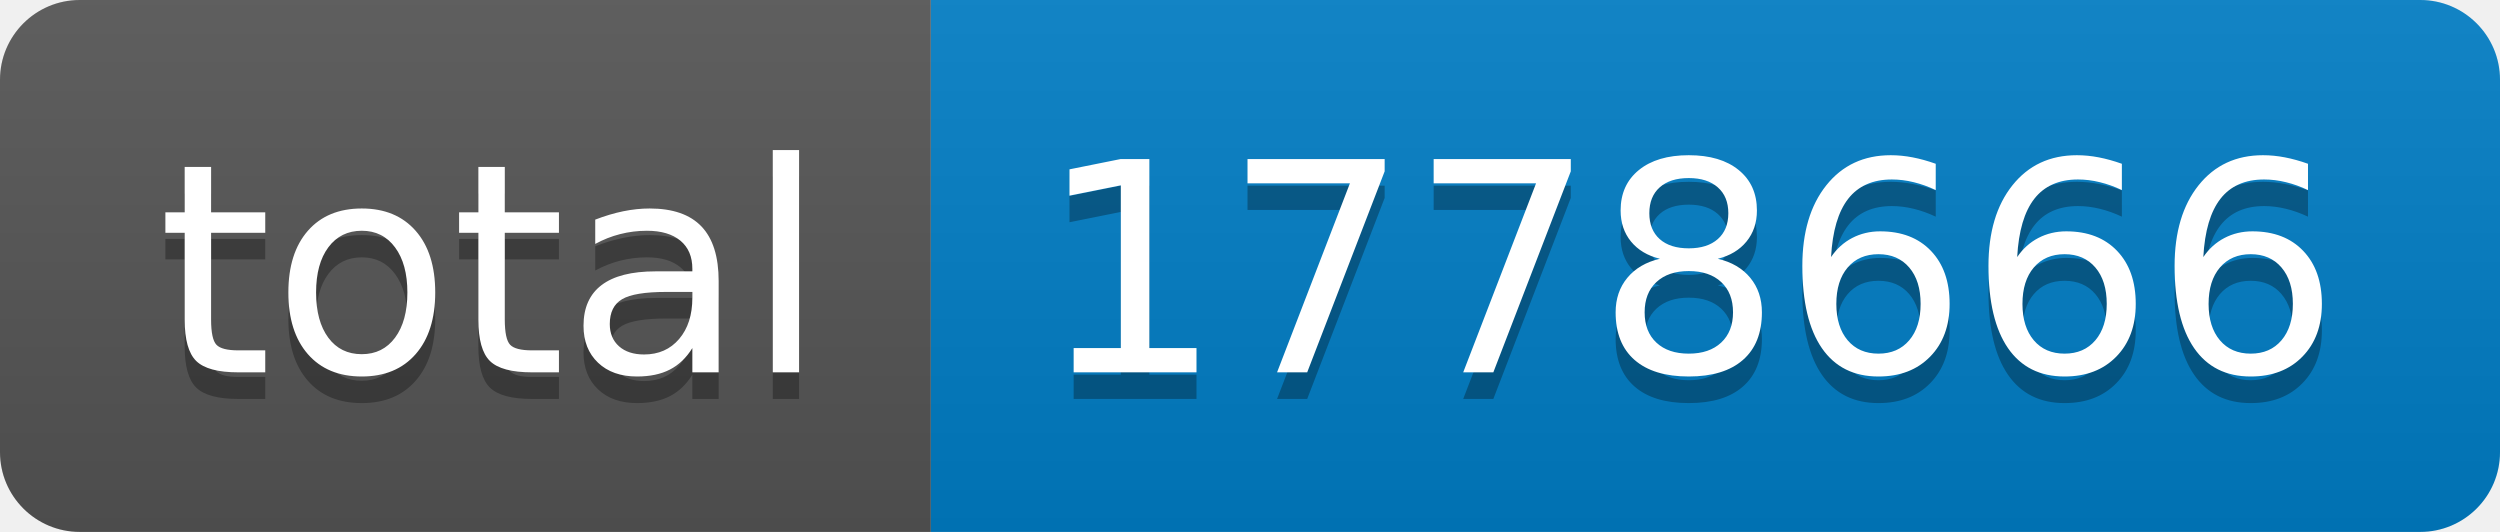
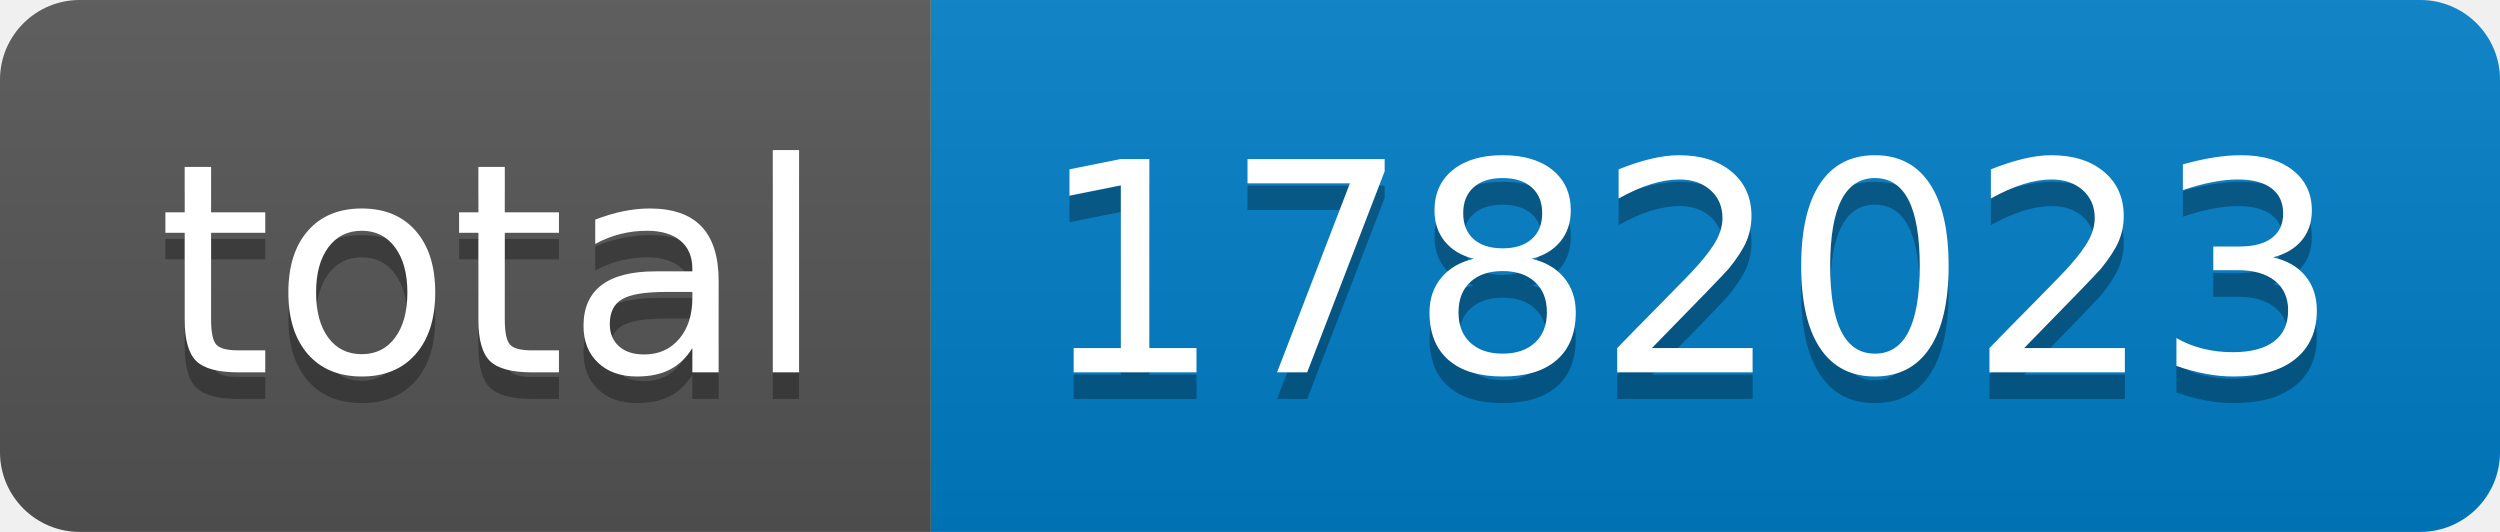
- <svg xmlns="http://www.w3.org/2000/svg" width="94" height="20" role="img" aria-label="total: 1778666">
+ <svg xmlns="http://www.w3.org/2000/svg" width="94" height="20" role="img" aria-label="total: 1782023">
  <linearGradient id="s" x2="0" y2="100%">
    <stop offset="0" stop-color="#bbb" stop-opacity=".1" />
    <stop offset="1" stop-opacity=".1" />
  </linearGradient>
  <clipPath id="r">
    <rect width="94" height="20" rx="3" fill="#fff" />
  </clipPath>
  <g clip-path="url(#r)">
    <rect width="35" height="20" fill="#555" />
    <rect x="35" width="59" height="20" fill="#007ec6" />
    <rect width="94" height="20" fill="url(#s)" />
  </g>
  <g fill="#fff" text-anchor="middle" font-family="Verdana,Geneva,DejaVu Sans,sans-serif" text-rendering="geometricPrecision" font-size="110">
    <text aria-hidden="true" x="185" y="150" fill="#010101" fill-opacity=".3" transform="scale(.1)" textLength="250">total</text>
    <text x="185" y="140" transform="scale(.1)" fill="#fff" textLength="250">total</text>
-     <text aria-hidden="true" x="635" y="150" fill="#010101" fill-opacity=".3" transform="scale(.1)" textLength="490">1778666</text>
-     <text x="635" y="140" transform="scale(.1)" fill="#fff" textLength="490">1778666</text>
+     <text aria-hidden="true" x="635" y="150" fill="#010101" fill-opacity=".3" transform="scale(.1)" textLength="490">1782023</text>
+     <text x="635" y="140" transform="scale(.1)" fill="#fff" textLength="490">1782023</text>
  </g>
</svg>
